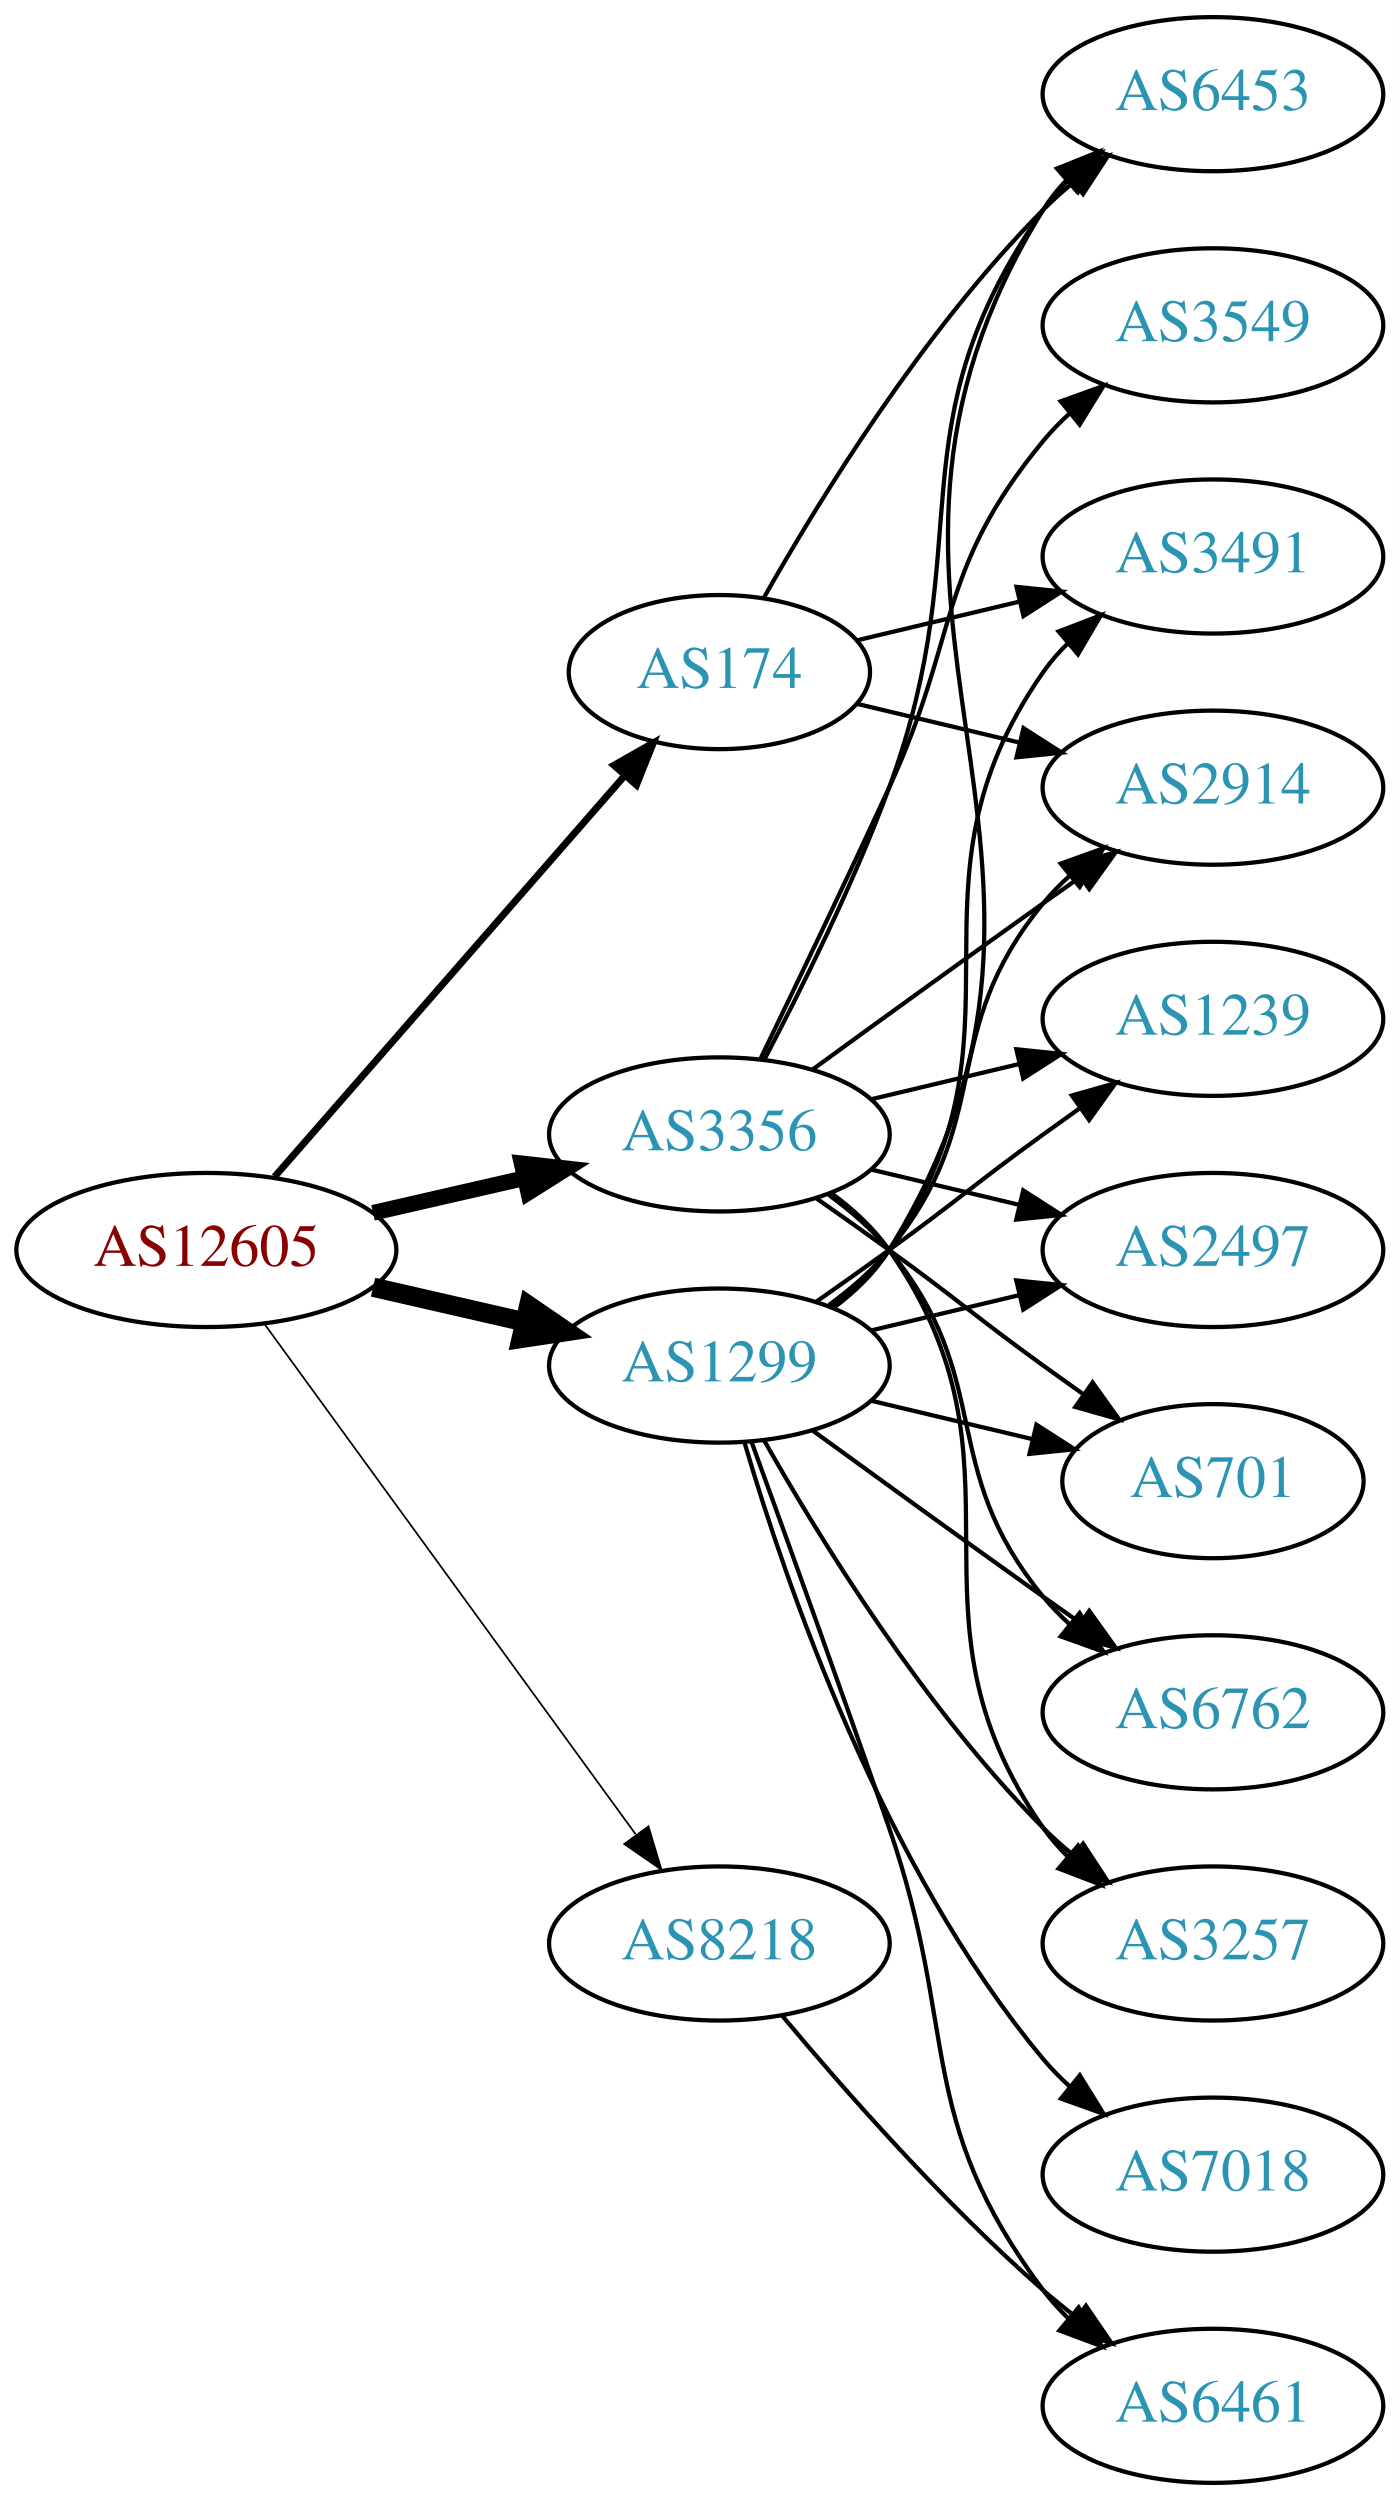
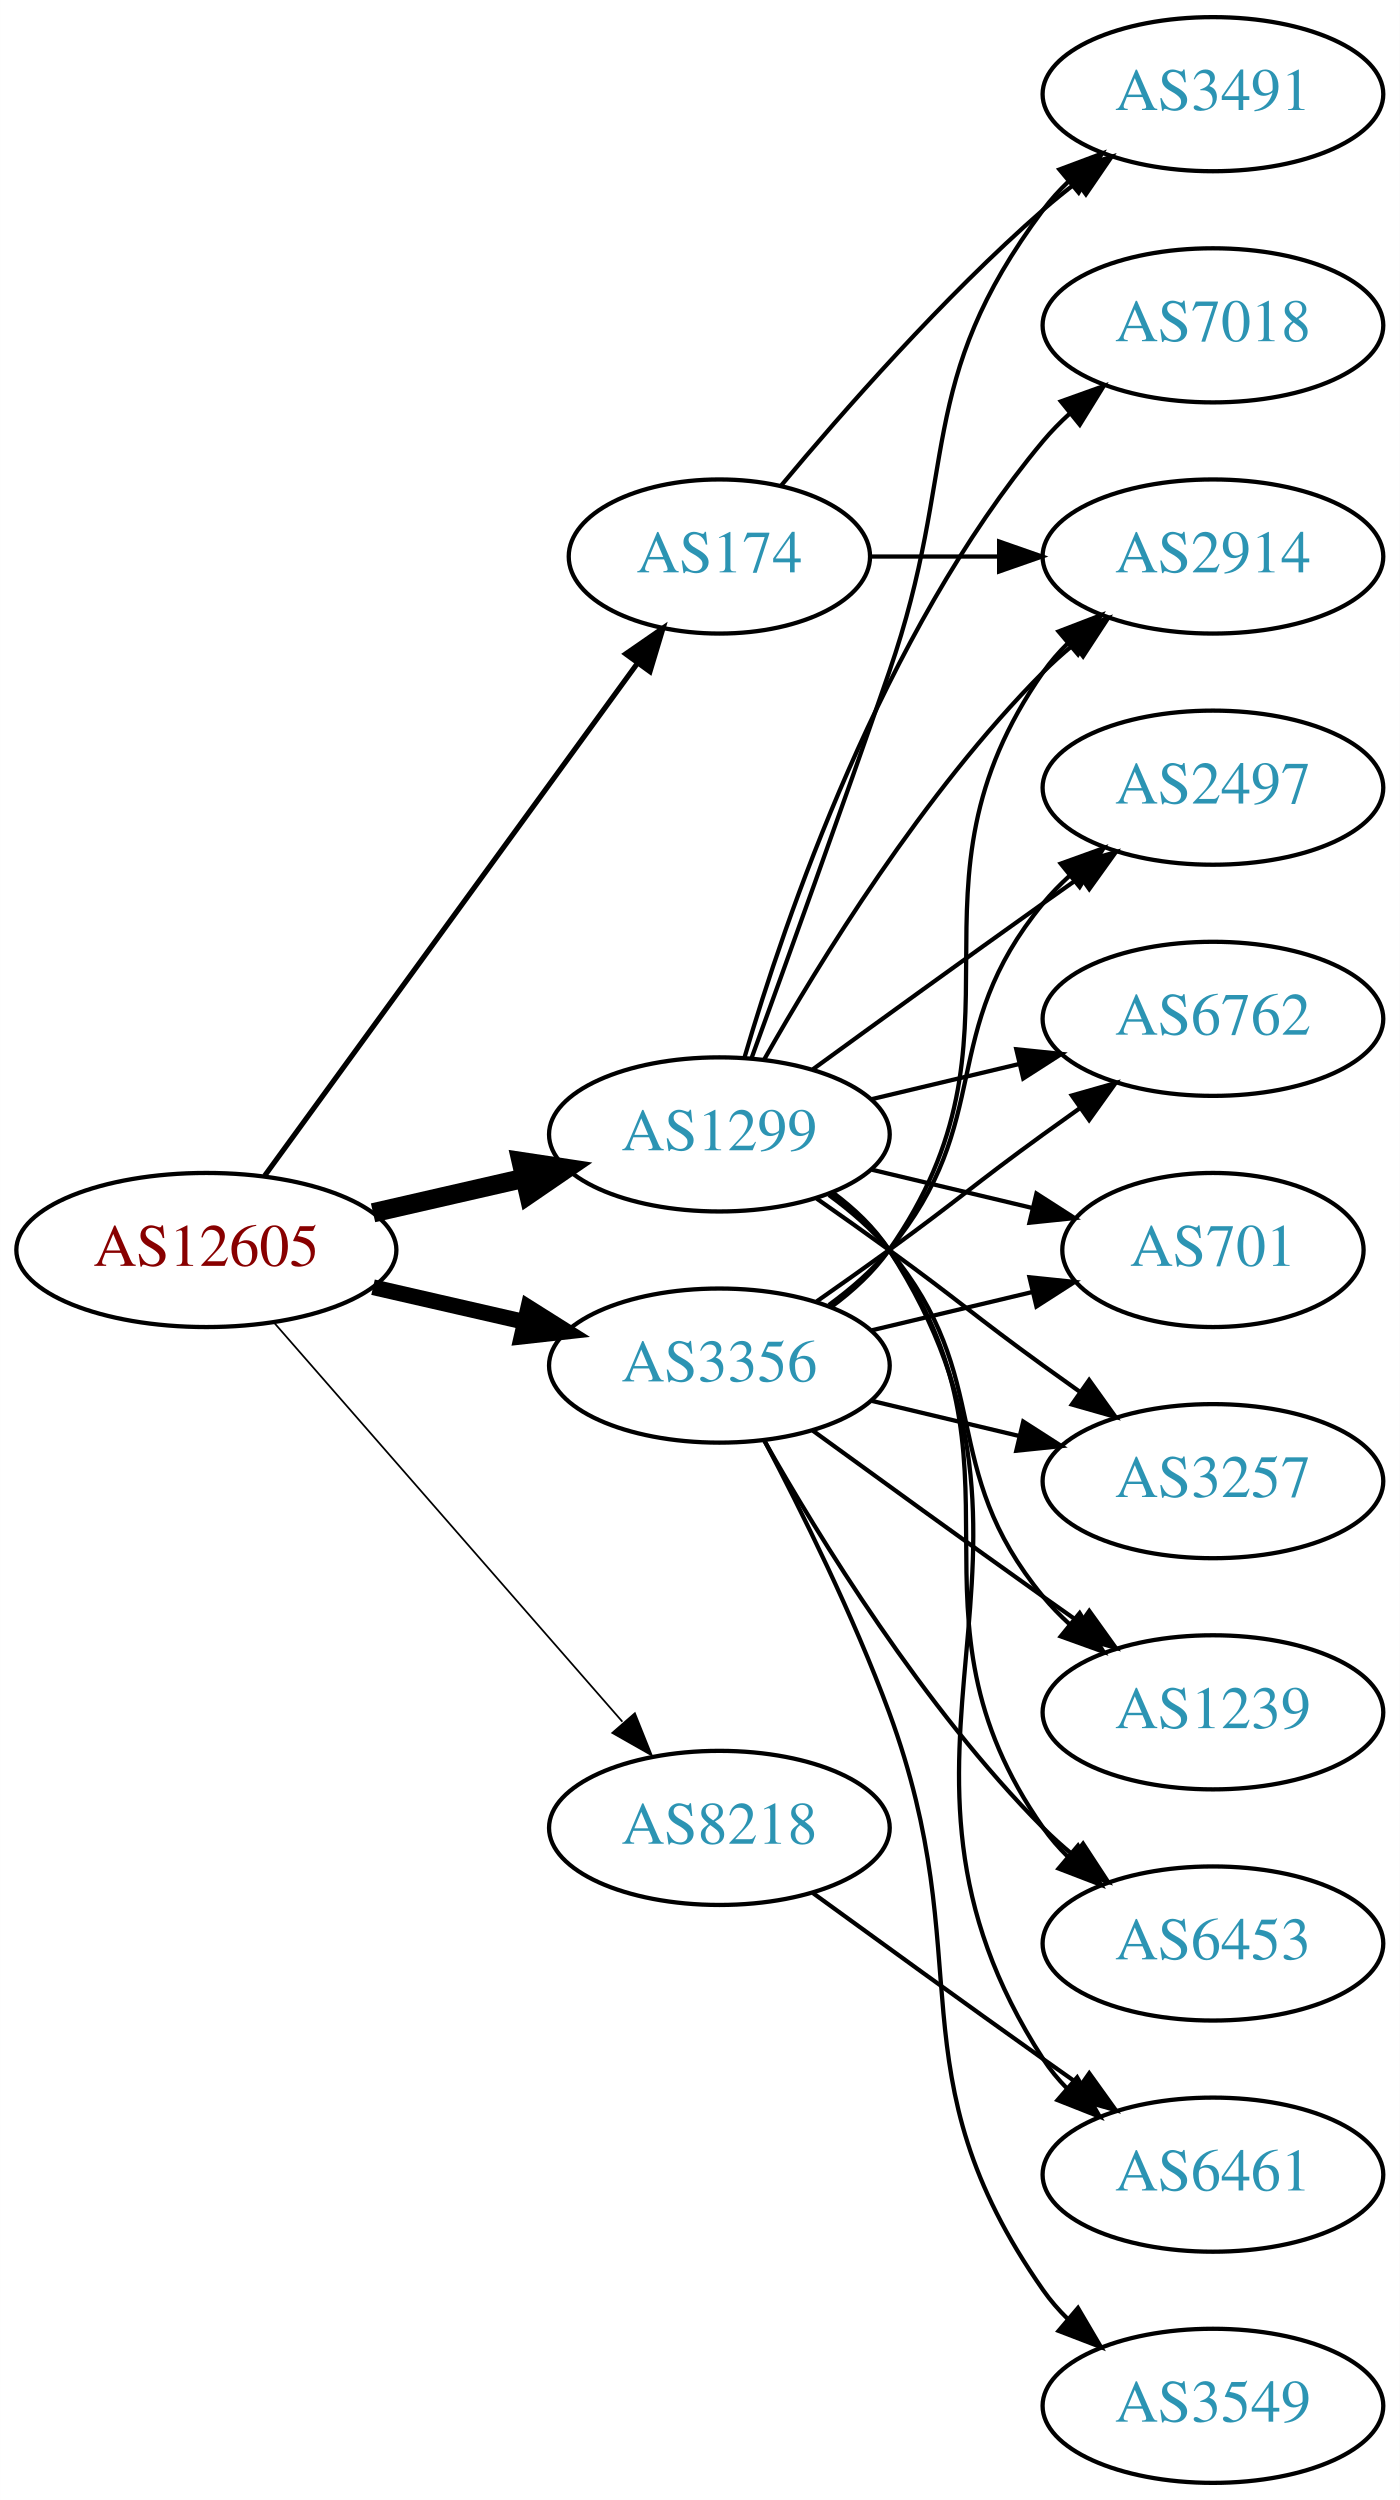
<svg xmlns="http://www.w3.org/2000/svg" xmlns:xlink="http://www.w3.org/1999/xlink" width="327pt" height="584pt" viewBox="0.00 0.00 326.98 584.00">
  <g id="graph0" class="graph" transform="scale(1 1) rotate(0) translate(4 580)">
    <polygon fill="white" stroke="none" points="-4,4 -4,-580 322.978,-580 322.978,4 -4,4" />
    <g id="node1" class="node">
      <g id="a_node1">
        <a xlink:href="/asn/12605" xlink:title="AS12605 ~ Linz, Austria [AT]">
          <ellipse fill="#ffffff" stroke="black" cx="44.196" cy="-288" rx="44.393" ry="18" />
          <text text-anchor="middle" x="44.196" y="-284.3" font-family="Times,serif" font-size="14.00" fill="#880000">AS12605</text>
        </a>
      </g>
    </g>
    <g id="node2" class="node">
      <g id="a_node2">
        <a xlink:href="/asn/174" xlink:title="AS174 ~ Cogent Communications [US]">
-           <ellipse fill="#ffffff" stroke="black" cx="164.039" cy="-423" rx="35.194" ry="18" />
-           <text text-anchor="middle" x="164.039" y="-419.3" font-family="Times,serif" font-size="14.00" fill="#2c94b3">AS174</text>
+           <ellipse fill="#ffffff" stroke="black" cx="164.039" cy="-450" rx="35.194" ry="18" />
+           <text text-anchor="middle" x="164.039" y="-446.3" font-family="Times,serif" font-size="14.00" fill="#2c94b3">AS174</text>
        </a>
      </g>
    </g>
    <g id="edge1" class="edge">
-       <path fill="none" stroke="black" stroke-width="1.636" d="M60.121,-305.098C80.776,-328.76 118.189,-371.62 141.765,-398.629" />
-       <polygon fill="black" stroke="black" stroke-width="1.636" points="139.391,-401.231 148.604,-406.463 144.664,-396.628 139.391,-401.231" />
+       <path fill="none" stroke="black" stroke-width="1.227" d="M57.807,-305.337C78.737,-334.109 120.727,-391.834 144.858,-425.007" />
+       <polygon fill="black" stroke="black" stroke-width="1.227" points="142.158,-427.245 150.871,-433.273 147.819,-423.128 142.158,-427.245" />
    </g>
    <g id="node3" class="node">
      <g id="a_node3">
        <a xlink:href="/asn/1299" xlink:title="AS1299 ~ Telia Carrier [EU]">
-           <ellipse fill="#ffffff" stroke="black" cx="164.039" cy="-261" rx="39.794" ry="18" />
-           <text text-anchor="middle" x="164.039" y="-257.3" font-family="Times,serif" font-size="14.00" fill="#2c94b3">AS1299</text>
+           <ellipse fill="#ffffff" stroke="black" cx="164.039" cy="-315" rx="39.794" ry="18" />
+           <text text-anchor="middle" x="164.039" y="-311.3" font-family="Times,serif" font-size="14.00" fill="#2c94b3">AS1299</text>
        </a>
      </g>
    </g>
    <g id="edge2" class="edge">
-       <path fill="none" stroke="black" stroke-width="4.5" d="M83.131,-279.308C94.371,-276.733 106.784,-273.889 118.407,-271.226" />
-       <polygon fill="black" stroke="black" stroke-width="4.5" points="119.501,-275.015 128.369,-268.943 117.742,-267.339 119.501,-275.015" />
+       <path fill="none" stroke="black" stroke-width="4.5" d="M83.131,-296.692C94.371,-299.267 106.784,-302.111 118.407,-304.774" />
+       <polygon fill="black" stroke="black" stroke-width="4.5" points="117.742,-308.661 128.369,-307.057 119.501,-300.985 117.742,-308.661" />
    </g>
    <g id="node4" class="node">
      <g id="a_node4">
        <a xlink:href="/asn/3356" xlink:title="AS3356 ~ Level 3 Parent, LLC [US]">
-           <ellipse fill="#ffffff" stroke="black" cx="164.039" cy="-315" rx="39.794" ry="18" />
-           <text text-anchor="middle" x="164.039" y="-311.3" font-family="Times,serif" font-size="14.00" fill="#2c94b3">AS3356</text>
+           <ellipse fill="#ffffff" stroke="black" cx="164.039" cy="-261" rx="39.794" ry="18" />
+           <text text-anchor="middle" x="164.039" y="-257.3" font-family="Times,serif" font-size="14.00" fill="#2c94b3">AS3356</text>
        </a>
      </g>
    </g>
    <g id="edge3" class="edge">
-       <path fill="none" stroke="black" stroke-width="3.682" d="M83.131,-296.692C94.371,-299.267 106.784,-302.111 118.407,-304.774" />
-       <polygon fill="black" stroke="black" stroke-width="3.682" points="117.84,-308.235 128.369,-307.057 119.403,-301.412 117.84,-308.235" />
+       <path fill="none" stroke="black" stroke-width="3.682" d="M83.131,-279.308C94.371,-276.733 106.784,-273.889 118.407,-271.226" />
+       <polygon fill="black" stroke="black" stroke-width="3.682" points="119.403,-274.588 128.369,-268.943 117.84,-267.765 119.403,-274.588" />
    </g>
    <g id="node5" class="node">
      <g id="a_node5">
        <a xlink:href="/asn/8218" xlink:title="AS8218 ~ legacy Neotelecoms [FR]">
-           <ellipse fill="#ffffff" stroke="black" cx="164.039" cy="-126" rx="39.794" ry="18" />
-           <text text-anchor="middle" x="164.039" y="-122.3" font-family="Times,serif" font-size="14.00" fill="#2c94b3">AS8218</text>
+           <ellipse fill="#ffffff" stroke="black" cx="164.039" cy="-153" rx="39.794" ry="18" />
+           <text text-anchor="middle" x="164.039" y="-149.3" font-family="Times,serif" font-size="14.00" fill="#2c94b3">AS8218</text>
        </a>
      </g>
    </g>
    <g id="edge4" class="edge">
-       <path fill="none" stroke="black" stroke-width="0.409" d="M57.807,-270.663C78.628,-242.04 120.29,-184.767 144.479,-151.514" />
-       <polygon fill="black" stroke="black" stroke-width="0.409" points="147.466,-153.358 150.518,-143.212 141.805,-149.24 147.466,-153.358" />
+       <path fill="none" stroke="black" stroke-width="0.409" d="M60.121,-270.902C80.663,-247.369 117.782,-204.845 141.379,-177.813" />
+       <polygon fill="black" stroke="black" stroke-width="0.409" points="144.296,-179.794 148.235,-169.959 139.022,-175.191 144.296,-179.794" />
    </g>
    <g id="node6" class="node">
      <g id="a_node6">
        <a xlink:href="/asn/2914" xlink:title="AS2914 ~ NTT America, Inc. [US]">
-           <ellipse fill="#ffffff" stroke="black" cx="279.332" cy="-396" rx="39.794" ry="18" />
-           <text text-anchor="middle" x="279.332" y="-392.3" font-family="Times,serif" font-size="14.00" fill="#2c94b3">AS2914</text>
+           <ellipse fill="#ffffff" stroke="black" cx="279.332" cy="-450" rx="39.794" ry="18" />
+           <text text-anchor="middle" x="279.332" y="-446.3" font-family="Times,serif" font-size="14.00" fill="#2c94b3">AS2914</text>
        </a>
      </g>
    </g>
    <g id="edge5" class="edge">
-       <path fill="none" stroke="black" d="M196.296,-415.551C207.976,-412.767 221.472,-409.551 234.101,-406.541" />
-       <polygon fill="black" stroke="black" points="235.077,-409.907 243.993,-404.184 233.454,-403.097 235.077,-409.907" />
+       <path fill="none" stroke="black" d="M199.338,-450C208.715,-450 219.065,-450 229.1,-450" />
+       <polygon fill="black" stroke="black" points="229.388,-453.5 239.388,-450 229.388,-446.5 229.388,-453.5" />
    </g>
    <g id="node7" class="node">
      <g id="a_node7">
-         <a xlink:href="/asn/6453" xlink:title="AS6453 ~ TATA COMMUNICATIONS (AMERICA) INC [US]">
+         <a xlink:href="/asn/3491" xlink:title="AS3491 ~ PCCW Global, Inc. [US]">
          <ellipse fill="#ffffff" stroke="black" cx="279.332" cy="-558" rx="39.794" ry="18" />
-           <text text-anchor="middle" x="279.332" y="-554.3" font-family="Times,serif" font-size="14.00" fill="#2c94b3">AS6453</text>
+           <text text-anchor="middle" x="279.332" y="-554.3" font-family="Times,serif" font-size="14.00" fill="#2c94b3">AS3491</text>
        </a>
      </g>
    </g>
    <g id="edge6" class="edge">
-       <path fill="none" stroke="black" d="M174.498,-440.49C187.28,-463.096 211.712,-502.886 239.685,-531 241.796,-533.121 244.092,-535.188 246.477,-537.171" />
-       <polygon fill="black" stroke="black" points="244.73,-540.242 254.793,-543.556 248.993,-534.69 244.73,-540.242" />
+       <path fill="none" stroke="black" d="M178.404,-466.499C192.659,-483.596 216.354,-510.619 239.685,-531 242.151,-533.154 244.789,-535.294 247.487,-537.372" />
+       <polygon fill="black" stroke="black" points="245.512,-540.264 255.641,-543.37 249.66,-534.625 245.512,-540.264" />
+     </g>
+     <g id="edge10" class="edge">
+       <path fill="none" stroke="black" d="M174.498,-332.49C187.28,-355.096 211.712,-394.886 239.685,-423 241.796,-425.121 244.092,-427.188 246.477,-429.171" />
+       <polygon fill="black" stroke="black" points="244.73,-432.242 254.793,-435.556 248.993,-426.69 244.73,-432.242" />
+     </g>
+     <g id="edge12" class="edge">
+       <path fill="none" stroke="black" d="M171.587,-332.921C179.372,-354.312 192.694,-391.19 203.685,-423 220.21,-470.822 209.414,-490.458 239.685,-531 241.43,-533.336 243.437,-535.545 245.6,-537.617" />
+       <polygon fill="black" stroke="black" points="243.478,-540.405 253.401,-544.118 247.96,-535.027 243.478,-540.405" />
    </g>
    <g id="node8" class="node">
      <g id="a_node8">
-         <a xlink:href="/asn/3491" xlink:title="AS3491 ~ PCCW Global, Inc. [US]">
-           <ellipse fill="#ffffff" stroke="black" cx="279.332" cy="-450" rx="39.794" ry="18" />
-           <text text-anchor="middle" x="279.332" y="-446.3" font-family="Times,serif" font-size="14.00" fill="#2c94b3">AS3491</text>
+         <a xlink:href="/asn/7018" xlink:title="AS7018 ~ AT&amp;T Services, Inc. [US]">
+           <ellipse fill="#ffffff" stroke="black" cx="279.332" cy="-504" rx="39.794" ry="18" />
+           <text text-anchor="middle" x="279.332" y="-500.3" font-family="Times,serif" font-size="14.00" fill="#2c94b3">AS7018</text>
        </a>
      </g>
    </g>
    <g id="edge7" class="edge">
-       <path fill="none" stroke="black" d="M196.296,-430.449C207.976,-433.233 221.472,-436.449 234.101,-439.459" />
-       <polygon fill="black" stroke="black" points="233.454,-442.903 243.993,-441.816 235.077,-436.093 233.454,-442.903" />
-     </g>
-     <g id="edge10" class="edge">
-       <path fill="none" stroke="black" d="M189.619,-275.156C194.714,-278.872 199.728,-283.201 203.685,-288 228.75,-318.394 214.621,-338.606 239.685,-369 241.54,-371.25 243.627,-373.396 245.846,-375.424" />
-       <polygon fill="black" stroke="black" points="243.782,-378.256 253.751,-381.844 248.195,-372.823 243.782,-378.256" />
-     </g>
-     <g id="edge11" class="edge">
-       <path fill="none" stroke="black" d="M190.635,-274.428C195.677,-278.181 200.412,-282.71 203.685,-288 261.126,-380.847 182.244,-438.153 239.685,-531 241.219,-533.48 243.075,-535.792 245.132,-537.936" />
-       <polygon fill="black" stroke="black" points="242.9,-540.632 252.735,-544.572 247.503,-535.359 242.9,-540.632" />
-     </g>
-     <g id="edge14" class="edge">
-       <path fill="none" stroke="black" d="M190.198,-274.716C195.262,-278.455 200.118,-282.904 203.685,-288 239.299,-338.869 204.072,-372.131 239.685,-423 241.357,-425.389 243.313,-427.635 245.44,-429.733" />
-       <polygon fill="black" stroke="black" points="243.28,-432.49 253.172,-436.284 247.804,-427.149 243.28,-432.49" />
+       <path fill="none" stroke="black" d="M169.913,-333.002C179.227,-364.844 202.043,-431.981 239.685,-477 241.555,-479.237 243.654,-481.374 245.88,-483.396" />
+       <polygon fill="black" stroke="black" points="243.823,-486.234 253.799,-489.804 248.227,-480.793 243.823,-486.234" />
    </g>
    <g id="node9" class="node">
      <g id="a_node9">
        <a xlink:href="/asn/3257" xlink:title="AS3257 ~ GTT [DE]">
-           <ellipse fill="#ffffff" stroke="black" cx="279.332" cy="-126" rx="39.794" ry="18" />
-           <text text-anchor="middle" x="279.332" y="-122.3" font-family="Times,serif" font-size="14.00" fill="#2c94b3">AS3257</text>
+           <ellipse fill="#ffffff" stroke="black" cx="279.332" cy="-234" rx="39.794" ry="18" />
+           <text text-anchor="middle" x="279.332" y="-230.3" font-family="Times,serif" font-size="14.00" fill="#2c94b3">AS3257</text>
        </a>
      </g>
    </g>
    <g id="edge8" class="edge">
-       <path fill="none" stroke="black" d="M174.498,-243.51C187.28,-220.904 211.712,-181.114 239.685,-153 241.796,-150.879 244.092,-148.812 246.477,-146.829" />
-       <polygon fill="black" stroke="black" points="248.993,-149.31 254.793,-140.444 244.73,-143.758 248.993,-149.31" />
+       <path fill="none" stroke="black" d="M186.796,-299.991C192.33,-296.121 198.249,-291.936 203.685,-288 219.885,-276.271 223.485,-272.729 239.685,-261 242.488,-258.971 245.42,-256.875 248.36,-254.79" />
+       <polygon fill="black" stroke="black" points="250.411,-257.627 256.575,-249.009 246.382,-251.903 250.411,-257.627" />
    </g>
    <g id="node10" class="node">
      <g id="a_node10">
        <a xlink:href="/asn/1239" xlink:title="AS1239 ~ Sprint [US]">
-           <ellipse fill="#ffffff" stroke="black" cx="279.332" cy="-342" rx="39.794" ry="18" />
-           <text text-anchor="middle" x="279.332" y="-338.3" font-family="Times,serif" font-size="14.00" fill="#2c94b3">AS1239</text>
+           <ellipse fill="#ffffff" stroke="black" cx="279.332" cy="-180" rx="39.794" ry="18" />
+           <text text-anchor="middle" x="279.332" y="-176.3" font-family="Times,serif" font-size="14.00" fill="#2c94b3">AS1239</text>
        </a>
      </g>
    </g>
    <g id="edge9" class="edge">
-       <path fill="none" stroke="black" d="M186.796,-276.009C192.33,-279.879 198.249,-284.064 203.685,-288 219.885,-299.729 223.485,-303.271 239.685,-315 242.488,-317.029 245.42,-319.125 248.36,-321.21" />
-       <polygon fill="black" stroke="black" points="246.382,-324.097 256.575,-326.991 250.411,-318.373 246.382,-324.097" />
+       <path fill="none" stroke="black" d="M189.619,-300.844C194.714,-297.128 199.728,-292.799 203.685,-288 228.75,-257.606 214.621,-237.394 239.685,-207 241.54,-204.75 243.627,-202.604 245.846,-200.576" />
+       <polygon fill="black" stroke="black" points="248.195,-203.177 253.751,-194.156 243.782,-197.744 248.195,-203.177" />
    </g>
    <g id="node11" class="node">
      <g id="a_node11">
-         <a xlink:href="/asn/7018" xlink:title="AS7018 ~ AT&amp;T Services, Inc. [US]">
-           <ellipse fill="#ffffff" stroke="black" cx="279.332" cy="-72" rx="39.794" ry="18" />
-           <text text-anchor="middle" x="279.332" y="-68.3" font-family="Times,serif" font-size="14.00" fill="#2c94b3">AS7018</text>
-         </a>
-       </g>
-     </g>
-     <g id="edge12" class="edge">
-       <path fill="none" stroke="black" d="M169.913,-242.998C179.227,-211.156 202.043,-144.019 239.685,-99 241.555,-96.763 243.654,-94.626 245.88,-92.604" />
-       <polygon fill="black" stroke="black" points="248.227,-95.207 253.799,-86.196 243.823,-89.766 248.227,-95.207" />
+         <a xlink:href="/asn/6453" xlink:title="AS6453 ~ TATA COMMUNICATIONS (AMERICA) INC [US]">
+           <ellipse fill="#ffffff" stroke="black" cx="279.332" cy="-126" rx="39.794" ry="18" />
+           <text text-anchor="middle" x="279.332" y="-122.3" font-family="Times,serif" font-size="14.00" fill="#2c94b3">AS6453</text>
+         </a>
+       </g>
+     </g>
+     <g id="edge11" class="edge">
+       <path fill="none" stroke="black" d="M190.198,-301.284C195.262,-297.545 200.118,-293.096 203.685,-288 239.299,-237.131 204.072,-203.869 239.685,-153 241.357,-150.611 243.313,-148.365 245.44,-146.267" />
+       <polygon fill="black" stroke="black" points="247.804,-148.851 253.172,-139.716 243.28,-143.51 247.804,-148.851" />
    </g>
    <g id="node12" class="node">
      <g id="a_node12">
        <a xlink:href="/asn/2497" xlink:title="AS2497 ~ Internet Initiative Japan Inc. [JP]">
-           <ellipse fill="#ffffff" stroke="black" cx="279.332" cy="-288" rx="39.794" ry="18" />
-           <text text-anchor="middle" x="279.332" y="-284.3" font-family="Times,serif" font-size="14.00" fill="#2c94b3">AS2497</text>
+           <ellipse fill="#ffffff" stroke="black" cx="279.332" cy="-396" rx="39.794" ry="18" />
+           <text text-anchor="middle" x="279.332" y="-392.3" font-family="Times,serif" font-size="14.00" fill="#2c94b3">AS2497</text>
        </a>
      </g>
    </g>
    <g id="edge13" class="edge">
-       <path fill="none" stroke="black" d="M199.646,-269.248C210.517,-271.838 222.671,-274.735 234.114,-277.462" />
-       <polygon fill="black" stroke="black" points="233.397,-280.889 243.936,-279.803 235.02,-274.08 233.397,-280.889" />
+       <path fill="none" stroke="black" d="M185.887,-330.222C200.821,-341.091 221.435,-356.025 239.685,-369 242.506,-371.005 245.449,-373.085 248.397,-375.159" />
+       <polygon fill="black" stroke="black" points="246.424,-378.05 256.621,-380.926 250.443,-372.319 246.424,-378.05" />
    </g>
    <g id="node13" class="node">
      <g id="a_node13">
        <a xlink:href="/asn/6461" xlink:title="AS6461 ~ Zayo Bandwidth [US]">
-           <ellipse fill="#ffffff" stroke="black" cx="279.332" cy="-18" rx="39.794" ry="18" />
-           <text text-anchor="middle" x="279.332" y="-14.3" font-family="Times,serif" font-size="14.00" fill="#2c94b3">AS6461</text>
-         </a>
-       </g>
-     </g>
-     <g id="edge15" class="edge">
-       <path fill="none" stroke="black" d="M171.587,-243.079C179.372,-221.688 192.694,-184.81 203.685,-153 220.21,-105.178 209.414,-85.542 239.685,-45 241.43,-42.664 243.437,-40.455 245.6,-38.383" />
-       <polygon fill="black" stroke="black" points="247.96,-40.973 253.401,-31.882 243.478,-35.595 247.96,-40.973" />
+           <ellipse fill="#ffffff" stroke="black" cx="279.332" cy="-72" rx="39.794" ry="18" />
+           <text text-anchor="middle" x="279.332" y="-68.3" font-family="Times,serif" font-size="14.00" fill="#2c94b3">AS6461</text>
+         </a>
+       </g>
+     </g>
+     <g id="edge14" class="edge">
+       <path fill="none" stroke="black" d="M190.475,-301.47C195.525,-297.722 200.304,-293.221 203.685,-288 250.16,-216.222 193.21,-170.778 239.685,-99 241.27,-96.552 243.162,-94.263 245.245,-92.136" />
+       <polygon fill="black" stroke="black" points="247.614,-94.715 252.895,-85.53 243.039,-89.416 247.614,-94.715" />
    </g>
    <g id="node14" class="node">
      <g id="a_node14">
-         <a xlink:href="/asn/701" xlink:title="AS701 ~ UUNET [US]">
-           <ellipse fill="#ffffff" stroke="black" cx="279.332" cy="-234" rx="35.194" ry="18" />
-           <text text-anchor="middle" x="279.332" y="-230.3" font-family="Times,serif" font-size="14.00" fill="#2c94b3">AS701</text>
-         </a>
-       </g>
-     </g>
-     <g id="edge16" class="edge">
-       <path fill="none" stroke="black" d="M199.646,-252.752C211.44,-249.942 224.745,-246.771 237.013,-243.847" />
-       <polygon fill="black" stroke="black" points="238.101,-247.186 247.018,-241.463 236.479,-240.376 238.101,-247.186" />
+         <a xlink:href="/asn/6762" xlink:title="AS6762 ~ TELECOM ITALIA SPARKLE S.p.A. [IT]">
+           <ellipse fill="#ffffff" stroke="black" cx="279.332" cy="-342" rx="39.794" ry="18" />
+           <text text-anchor="middle" x="279.332" y="-338.3" font-family="Times,serif" font-size="14.00" fill="#2c94b3">AS6762</text>
+         </a>
+       </g>
+     </g>
+     <g id="edge15" class="edge">
+       <path fill="none" stroke="black" d="M199.646,-323.248C210.517,-325.838 222.671,-328.735 234.114,-331.462" />
+       <polygon fill="black" stroke="black" points="233.397,-334.889 243.936,-333.803 235.02,-328.08 233.397,-334.889" />
    </g>
    <g id="node15" class="node">
      <g id="a_node15">
-         <a xlink:href="/asn/6762" xlink:title="AS6762 ~ TELECOM ITALIA SPARKLE S.p.A. [IT]">
-           <ellipse fill="#ffffff" stroke="black" cx="279.332" cy="-180" rx="39.794" ry="18" />
-           <text text-anchor="middle" x="279.332" y="-176.3" font-family="Times,serif" font-size="14.00" fill="#2c94b3">AS6762</text>
-         </a>
-       </g>
-     </g>
-     <g id="edge17" class="edge">
+         <a xlink:href="/asn/701" xlink:title="AS701 ~ UUNET [US]">
+           <ellipse fill="#ffffff" stroke="black" cx="279.332" cy="-288" rx="35.194" ry="18" />
+           <text text-anchor="middle" x="279.332" y="-284.3" font-family="Times,serif" font-size="14.00" fill="#2c94b3">AS701</text>
+         </a>
+       </g>
+     </g>
+     <g id="edge16" class="edge">
+       <path fill="none" stroke="black" d="M199.646,-306.752C211.44,-303.942 224.745,-300.771 237.013,-297.847" />
+       <polygon fill="black" stroke="black" points="238.101,-301.186 247.018,-295.463 236.479,-294.376 238.101,-301.186" />
+     </g>
+     <g id="edge18" class="edge">
+       <path fill="none" stroke="black" d="M190.198,-274.716C195.262,-278.455 200.118,-282.904 203.685,-288 239.299,-338.869 204.072,-372.131 239.685,-423 241.357,-425.389 243.313,-427.635 245.44,-429.733" />
+       <polygon fill="black" stroke="black" points="243.28,-432.49 253.172,-436.284 247.804,-427.149 243.28,-432.49" />
+     </g>
+     <g id="edge20" class="edge">
+       <path fill="none" stroke="black" d="M199.646,-252.752C210.517,-250.162 222.671,-247.265 234.114,-244.538" />
+       <polygon fill="black" stroke="black" points="235.02,-247.92 243.936,-242.197 233.397,-241.111 235.02,-247.92" />
+     </g>
+     <g id="edge23" class="edge">
      <path fill="none" stroke="black" d="M185.887,-245.778C200.821,-234.909 221.435,-219.975 239.685,-207 242.506,-204.995 245.449,-202.915 248.397,-200.841" />
      <polygon fill="black" stroke="black" points="250.443,-203.681 256.621,-195.074 246.424,-197.95 250.443,-203.681" />
    </g>
-     <g id="edge20" class="edge">
-       <path fill="none" stroke="black" d="M185.887,-330.222C200.821,-341.091 221.435,-356.025 239.685,-369 242.506,-371.005 245.449,-373.085 248.397,-375.159" />
-       <polygon fill="black" stroke="black" points="246.424,-378.05 256.621,-380.926 250.443,-372.319 246.424,-378.05" />
-     </g>
-     <g id="edge25" class="edge">
-       <path fill="none" stroke="black" d="M174.606,-332.606C183.091,-348.745 195.392,-373.484 203.685,-396 225.146,-454.27 204.072,-480.131 239.685,-531 241.357,-533.389 243.313,-535.635 245.44,-537.733" />
-       <polygon fill="black" stroke="black" points="243.28,-540.49 253.172,-544.284 247.804,-535.149 243.28,-540.49" />
+     <g id="edge24" class="edge">
+       <path fill="none" stroke="black" d="M174.498,-243.51C187.28,-220.904 211.712,-181.114 239.685,-153 241.796,-150.879 244.092,-148.812 246.477,-146.829" />
+       <polygon fill="black" stroke="black" points="248.993,-149.31 254.793,-140.444 244.73,-143.758 248.993,-149.31" />
+     </g>
+     <g id="edge22" class="edge">
+       <path fill="none" stroke="black" d="M189.619,-275.156C194.714,-278.872 199.728,-283.201 203.685,-288 228.75,-318.394 214.621,-338.606 239.685,-369 241.54,-371.25 243.627,-373.396 245.846,-375.424" />
+       <polygon fill="black" stroke="black" points="243.782,-378.256 253.751,-381.844 248.195,-372.823 243.782,-378.256" />
    </g>
    <g id="edge21" class="edge">
-       <path fill="none" stroke="black" d="M190.198,-301.284C195.262,-297.545 200.118,-293.096 203.685,-288 239.299,-237.131 204.072,-203.869 239.685,-153 241.357,-150.611 243.313,-148.365 245.44,-146.267" />
-       <polygon fill="black" stroke="black" points="247.804,-148.851 253.172,-139.716 243.28,-143.51 247.804,-148.851" />
+       <path fill="none" stroke="black" d="M186.796,-276.009C192.33,-279.879 198.249,-284.064 203.685,-288 219.885,-299.729 223.485,-303.271 239.685,-315 242.488,-317.029 245.42,-319.125 248.36,-321.21" />
+       <polygon fill="black" stroke="black" points="246.382,-324.097 256.575,-326.991 250.411,-318.373 246.382,-324.097" />
    </g>
    <g id="edge19" class="edge">
-       <path fill="none" stroke="black" d="M199.646,-323.248C210.517,-325.838 222.671,-328.735 234.114,-331.462" />
-       <polygon fill="black" stroke="black" points="233.397,-334.889 243.936,-333.803 235.02,-328.08 233.397,-334.889" />
-     </g>
-     <g id="edge22" class="edge">
-       <path fill="none" stroke="black" d="M199.646,-306.752C210.517,-304.162 222.671,-301.265 234.114,-298.538" />
-       <polygon fill="black" stroke="black" points="235.02,-301.92 243.936,-296.197 233.397,-295.111 235.02,-301.92" />
-     </g>
-     <g id="edge23" class="edge">
-       <path fill="none" stroke="black" d="M186.796,-299.991C192.33,-296.121 198.249,-291.936 203.685,-288 219.885,-276.271 223.485,-272.729 239.685,-261 242.714,-258.807 245.893,-256.537 249.071,-254.287" />
-       <polygon fill="black" stroke="black" points="251.213,-257.059 257.382,-248.445 247.188,-251.333 251.213,-257.059" />
-     </g>
-     <g id="edge24" class="edge">
-       <path fill="none" stroke="black" d="M189.619,-300.844C194.714,-297.128 199.728,-292.799 203.685,-288 228.75,-257.606 214.621,-237.394 239.685,-207 241.54,-204.75 243.627,-202.604 245.846,-200.576" />
-       <polygon fill="black" stroke="black" points="248.195,-203.177 253.751,-194.156 243.782,-197.744 248.195,-203.177" />
+       <path fill="none" stroke="black" d="M199.646,-269.248C211.44,-272.058 224.745,-275.229 237.013,-278.153" />
+       <polygon fill="black" stroke="black" points="236.479,-281.624 247.018,-280.537 238.101,-274.814 236.479,-281.624" />
    </g>
    <g id="node16" class="node">
      <g id="a_node16">
        <a xlink:href="/asn/3549" xlink:title="AS3549 ~ Level 3 Parent, LLC [US]">
-           <ellipse fill="#ffffff" stroke="black" cx="279.332" cy="-504" rx="39.794" ry="18" />
-           <text text-anchor="middle" x="279.332" y="-500.3" font-family="Times,serif" font-size="14.00" fill="#2c94b3">AS3549</text>
-         </a>
-       </g>
-     </g>
-     <g id="edge18" class="edge">
-       <path fill="none" stroke="black" d="M173.62,-332.633C181.544,-348.998 193.58,-374.065 203.685,-396 220.169,-431.781 214.621,-446.606 239.685,-477 241.54,-479.25 243.627,-481.396 245.846,-483.424" />
-       <polygon fill="black" stroke="black" points="243.782,-486.256 253.751,-489.844 248.195,-480.823 243.782,-486.256" />
-     </g>
-     <g id="edge26" class="edge">
-       <path fill="none" stroke="black" d="M178.669,-109.183C192.951,-92.071 216.498,-65.255 239.685,-45 242.151,-42.846 244.789,-40.706 247.487,-38.628" />
-       <polygon fill="black" stroke="black" points="249.66,-41.375 255.641,-32.63 245.512,-35.736 249.66,-41.375" />
+           <ellipse fill="#ffffff" stroke="black" cx="279.332" cy="-18" rx="39.794" ry="18" />
+           <text text-anchor="middle" x="279.332" y="-14.3" font-family="Times,serif" font-size="14.00" fill="#2c94b3">AS3549</text>
+         </a>
+       </g>
+     </g>
+     <g id="edge17" class="edge">
+       <path fill="none" stroke="black" d="M174.606,-243.394C183.091,-227.255 195.392,-202.516 203.685,-180 225.146,-121.73 204.072,-95.869 239.685,-45 241.357,-42.611 243.313,-40.365 245.44,-38.267" />
+       <polygon fill="black" stroke="black" points="247.804,-40.851 253.172,-31.716 243.28,-35.51 247.804,-40.851" />
+     </g>
+     <g id="edge25" class="edge">
+       <path fill="none" stroke="black" d="M185.887,-137.778C200.821,-126.909 221.435,-111.975 239.685,-99 242.506,-96.995 245.449,-94.915 248.397,-92.841" />
+       <polygon fill="black" stroke="black" points="250.443,-95.681 256.621,-87.074 246.424,-89.95 250.443,-95.681" />
    </g>
  </g>
</svg>
